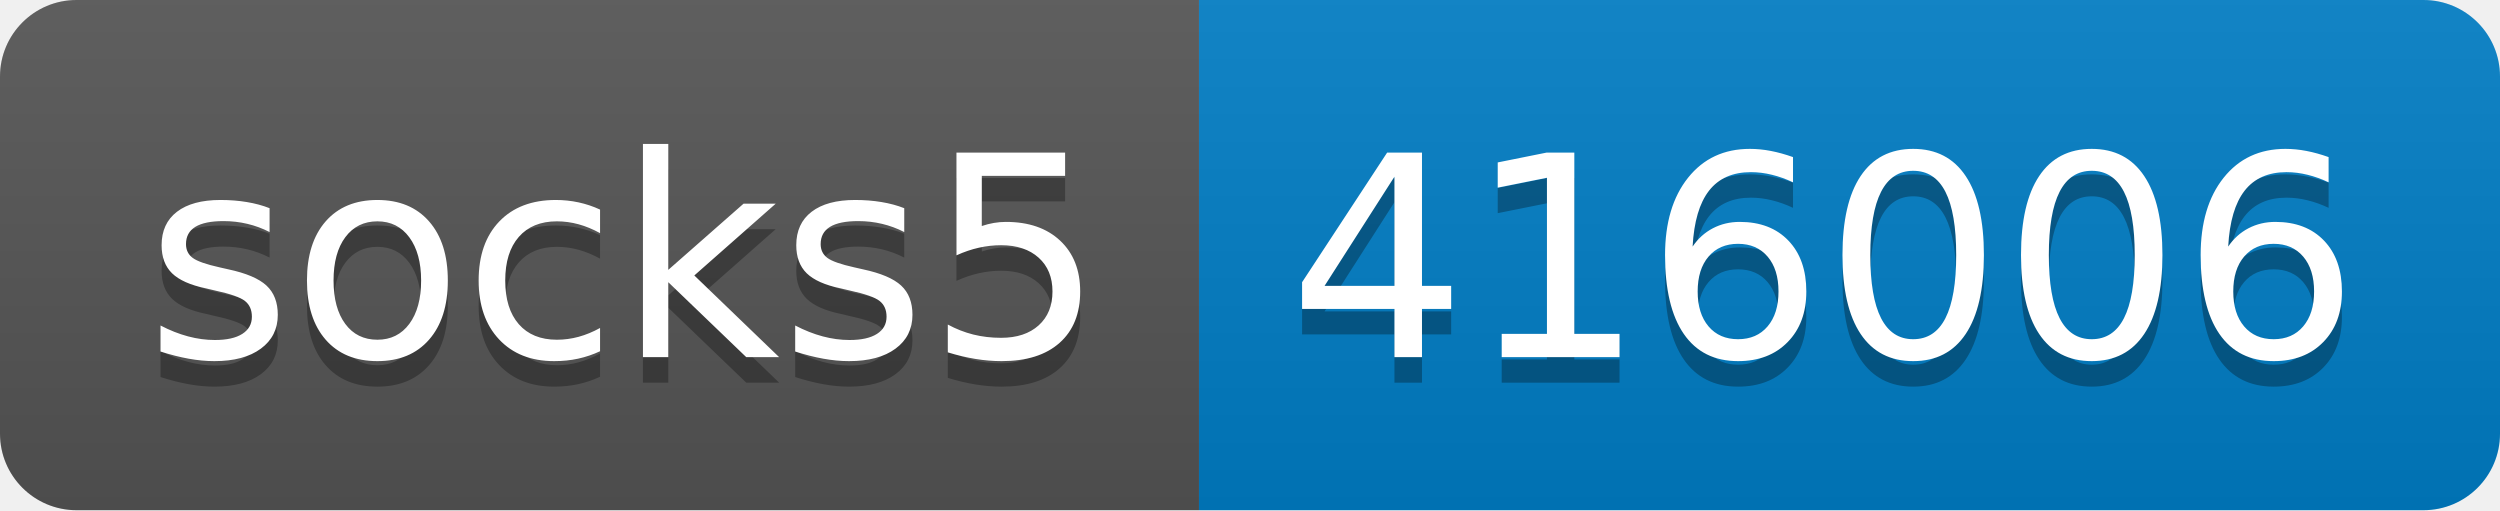
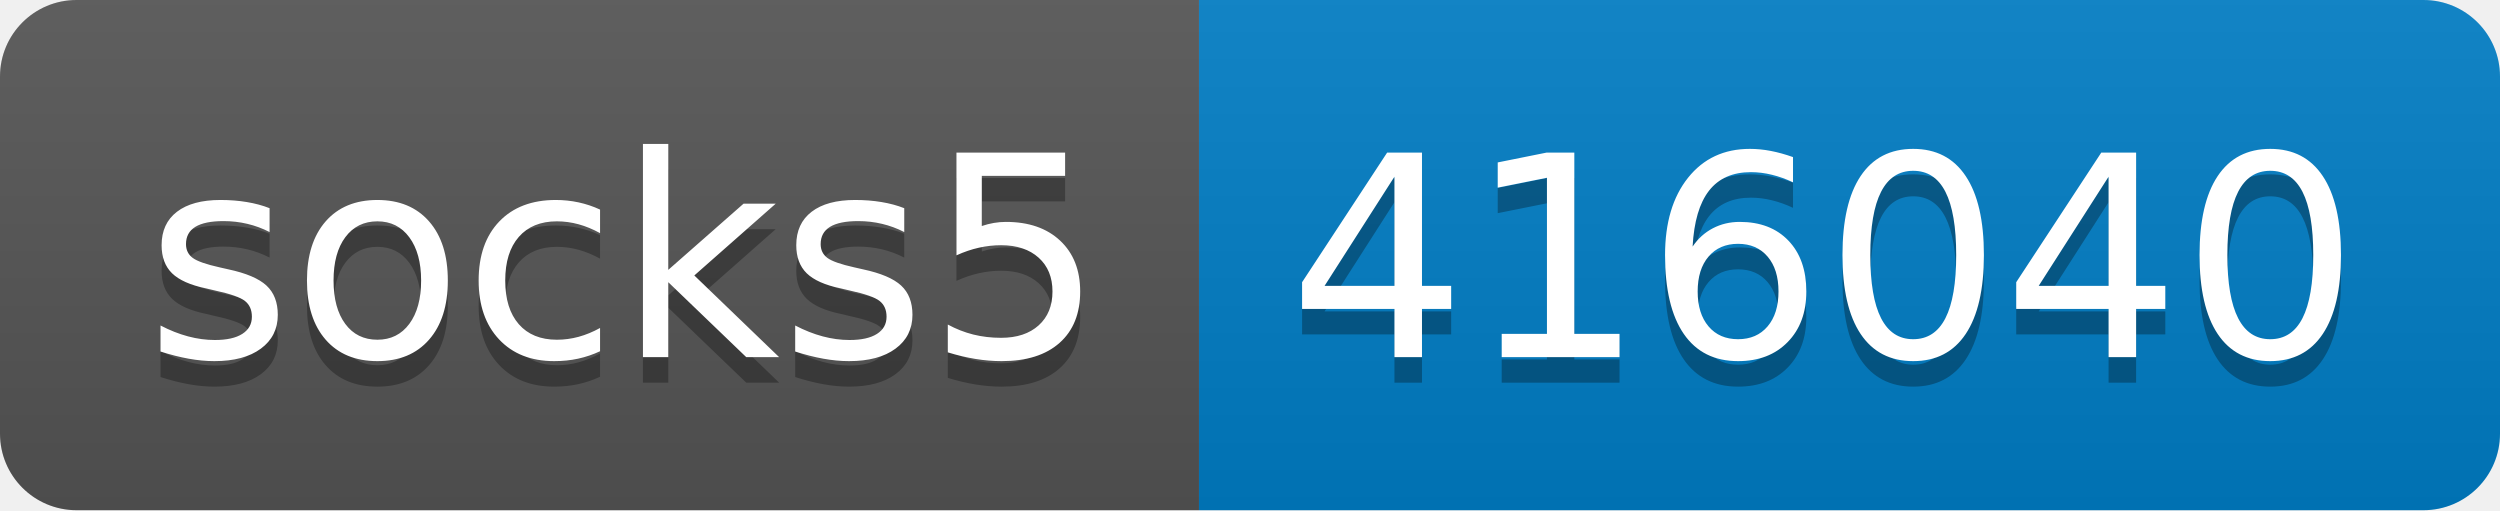
- <svg xmlns="http://www.w3.org/2000/svg" width="98" height="20" role="img" aria-label="socks5: 416006">
+ <svg xmlns="http://www.w3.org/2000/svg" width="98" height="20" role="img" aria-label="socks5: 416040">
  <linearGradient id="s" x2="0" y2="100%">
    <stop offset="0" stop-color="#bbb" stop-opacity=".1" />
    <stop offset="1" stop-opacity=".1" />
  </linearGradient>
  <clipPath id="r">
    <rect width="98" height="20" rx="3" fill="#fff" />
  </clipPath>
  <g clip-path="url(#r)">
    <rect width="47" height="20" fill="#555" />
    <rect x="47" width="51" height="20" fill="#007ec6" />
    <rect width="98" height="20" fill="url(#s)" />
  </g>
  <g fill="#fff" text-anchor="middle" font-family="Verdana,Geneva,DejaVu Sans,sans-serif" text-rendering="geometricPrecision" font-size="110">
    <text aria-hidden="true" x="245" y="150" fill="#010101" fill-opacity=".3" transform="scale(.1)" textLength="370">socks5</text>
    <text x="245" y="140" transform="scale(.1)" fill="#fff" textLength="370">socks5</text>
-     <text aria-hidden="true" x="715" y="150" fill="#010101" fill-opacity=".3" transform="scale(.1)" textLength="410">416006</text>
-     <text x="715" y="140" transform="scale(.1)" fill="#fff" textLength="410">416006</text>
+     <text aria-hidden="true" x="715" y="150" fill="#010101" fill-opacity=".3" transform="scale(.1)" textLength="410">416040</text>
+     <text x="715" y="140" transform="scale(.1)" fill="#fff" textLength="410">416040</text>
  </g>
</svg>
